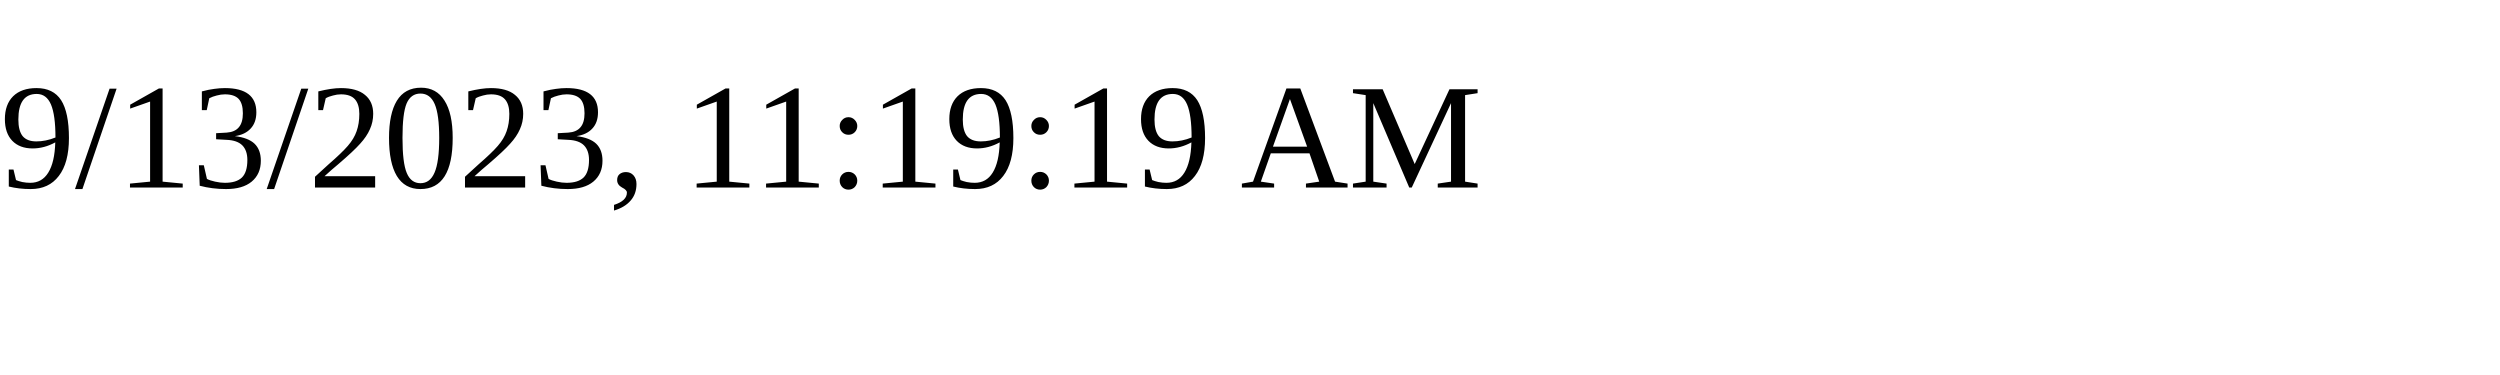
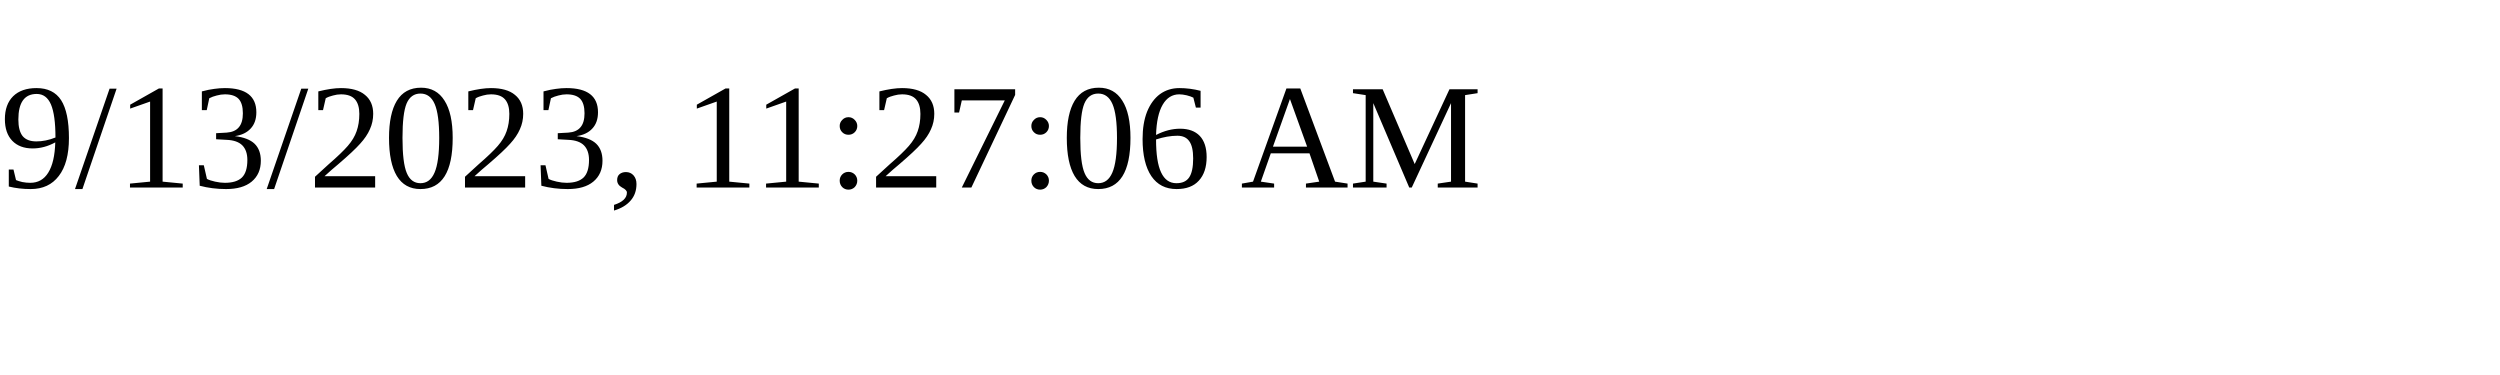
<svg xmlns="http://www.w3.org/2000/svg" height="30" width="200">
-   <text x="0" y="15">9/13/2023, 11:19:19 AM</text>
+   <text x="0" y="15">9/13/2023, 11:27:06 AM</text>
</svg>
